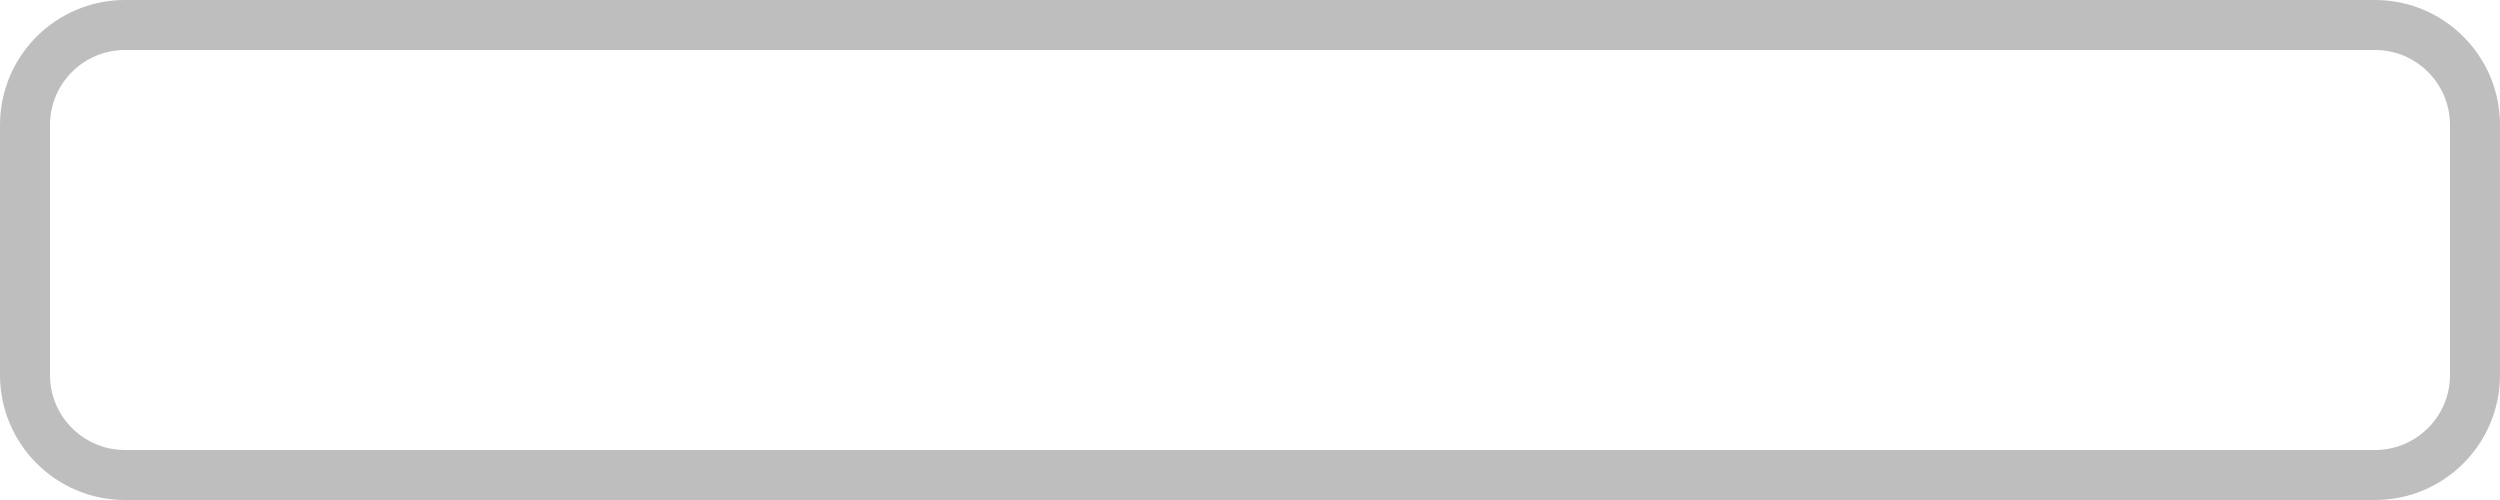
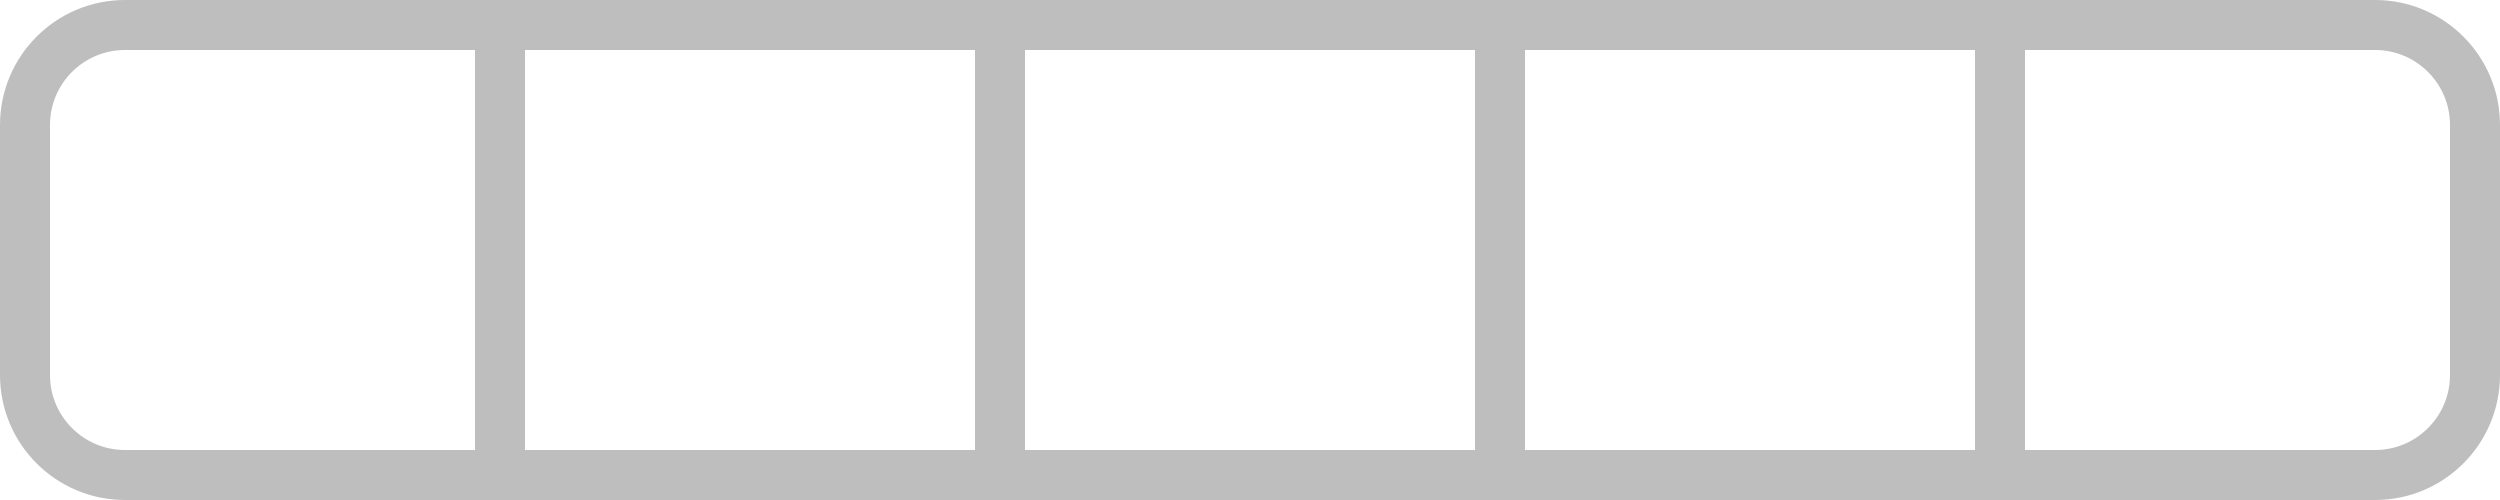
<svg width="250mm" height="50mm" viewBox="0 0 250 50">
  <rect style="fill:none;stroke:#bebebe;stroke-width:5" width="245" height="45" x="2.5" y="2.5" ry="10" />
+   <path style="fill:none;stroke:#bebebe;stroke-width:5" d="M 50,0 V 50" />
+   <path style="fill:none;stroke:#bebebe;stroke-width:5" d="M 100,0 V 50" />
+   <path style="fill:none;stroke:#bebebe;stroke-width:5" d="M 150,0 V 50" />
+   <path style="fill:none;stroke:#bebebe;stroke-width:5" d="M 200,0 V 50" />
</svg>
